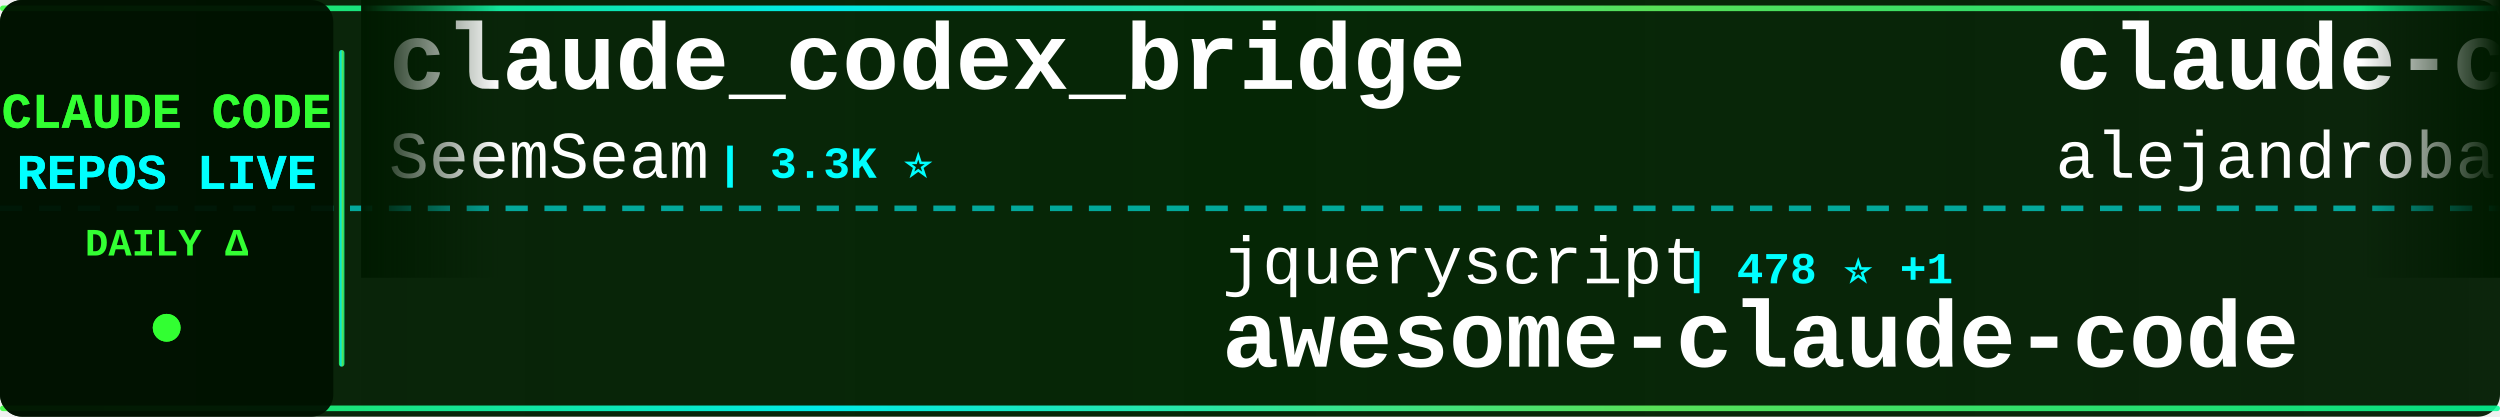
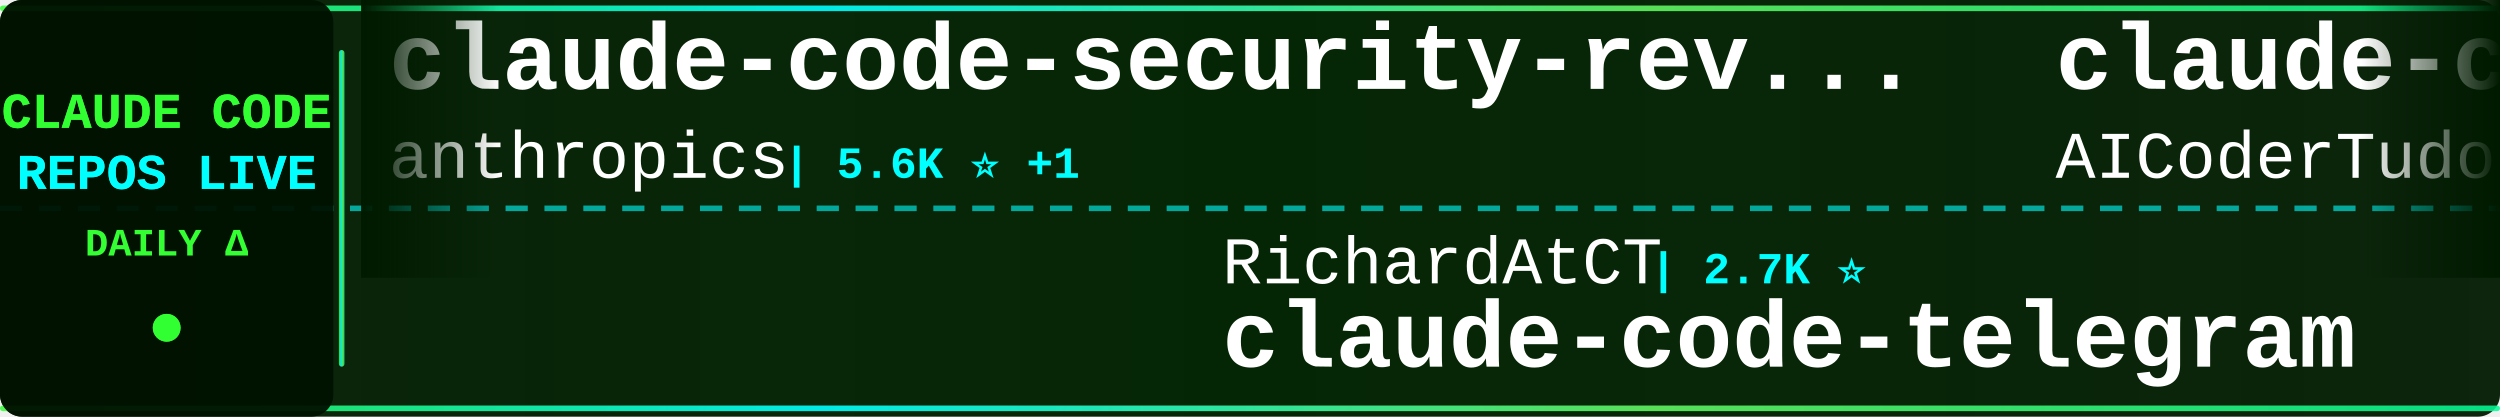
<svg xmlns="http://www.w3.org/2000/svg" width="900" height="150">
  <defs>
    <linearGradient id="tickerBg" x1="0%" y1="0%" x2="100%" y2="0%">
      <stop offset="0%" style="stop-color:#001a00;stop-opacity:0.95" />
      <stop offset="50%" style="stop-color:#002200;stop-opacity:0.98" />
      <stop offset="100%" style="stop-color:#001a00;stop-opacity:0.95" />
    </linearGradient>
    <linearGradient id="borderGrad" x1="0%" y1="0%" x2="100%" y2="0%">
      <stop offset="0%" style="stop-color:#33ff33;stop-opacity:0.85">
        <animate attributeName="stop-opacity" values="0.85;1;0.85" dur="2s" repeatCount="indefinite" />
      </stop>
      <stop offset="33%" style="stop-color:#00ffff;stop-opacity:0.9">
        <animate attributeName="stop-opacity" values="0.9;1;0.9" dur="2.2s" repeatCount="indefinite" />
      </stop>
      <stop offset="66%" style="stop-color:#66ff66;stop-opacity:0.85">
        <animate attributeName="stop-opacity" values="0.85;1;0.85" dur="1.8s" repeatCount="indefinite" />
      </stop>
      <stop offset="100%" style="stop-color:#00ff99;stop-opacity:0.85">
        <animate attributeName="stop-opacity" values="0.85;1;0.85" dur="2s" repeatCount="indefinite" />
      </stop>
    </linearGradient>
    <filter id="textGlow">
      <feGaussianBlur stdDeviation="0.1" result="coloredBlur" />
      <feMerge>
        <feMergeNode in="coloredBlur" />
        <feMergeNode in="SourceGraphic" />
      </feMerge>
    </filter>
    <filter id="metricGlow">
      <feGaussianBlur stdDeviation="0.2" result="coloredBlur" />
      <feMerge>
        <feMergeNode in="coloredBlur" />
        <feMergeNode in="SourceGraphic" />
      </feMerge>
    </filter>
    <linearGradient id="leftFade" x1="0%" y1="0%" x2="100%" y2="0%">
      <stop offset="0%" style="stop-color:#001a00;stop-opacity:1" />
      <stop offset="100%" style="stop-color:#001a00;stop-opacity:0" />
    </linearGradient>
    <linearGradient id="rightFade" x1="0%" y1="0%" x2="100%" y2="0%">
      <stop offset="0%" style="stop-color:#001a00;stop-opacity:0" />
      <stop offset="100%" style="stop-color:#001a00;stop-opacity:1" />
    </linearGradient>
  </defs>
  <rect width="900" height="150" fill="url(#tickerBg)" rx="8" />
  <rect x="0" y="2" width="900" height="2" fill="url(#borderGrad)" rx="1" />
  <rect x="0" y="146" width="900" height="2" fill="url(#borderGrad)" rx="1" />
  <line x1="0" y1="75" x2="900" y2="75" stroke="#00ffff" stroke-width="2" stroke-dasharray="8 6" opacity="0.6" />
  <rect x="0" y="0" width="120" height="150" fill="#001100" opacity="0.95" rx="8" />
  <text x="60" y="46" font-family="'Courier New', monospace" font-size="18" font-weight="bold" fill="#33ff33" text-anchor="middle" filter="url(#textGlow)">
    CLAUDE CODE
  </text>
  <text x="60" y="68" font-family="'Courier New', monospace" font-size="18" font-weight="bold" fill="#00ffff" text-anchor="middle" filter="url(#textGlow)">
    REPOS LIVE
  </text>
  <text x="60" y="92" font-family="'Courier New', monospace" font-size="14" font-weight="bold" fill="#33ff33" text-anchor="middle">
    DAILY Δ
  </text>
  <circle cx="60" cy="118" r="5" fill="#33ff33" filter="url(#metricGlow)">
    <animate attributeName="r" values="4;6;4" dur="1.5s" repeatCount="indefinite" />
    <animate attributeName="opacity" values="0.6;1;0.6" dur="1.5s" repeatCount="indefinite" />
  </circle>
  <rect x="122" y="18" width="2" height="114" fill="url(#borderGrad)" rx="1" />
  <clipPath id="tickerClip">
    <rect x="130" y="0" width="770" height="150" />
  </clipPath>
  <g clip-path="url(#tickerClip)">
    <g id="tickerItems">
      <animateTransform attributeName="transform" attributeType="XML" type="translate" from="0 0" to="-3000 0" dur="54s" repeatCount="indefinite" />
      <g transform="translate(0, 0)">
-         <text x="140" y="32" font-family="'Courier New', monospace" font-size="34" font-weight="bold" fill="#ffffff">claude_codex_bridge</text>
-         <text x="140" y="64" font-family="'Courier New', monospace" font-size="24" font-weight="normal" fill="#ffffff" opacity="1.0">SeemSeam</text>
-         <text x="258" y="64" font-family="'Courier New', monospace" font-size="16" font-weight="bold" fill="#00ffff"> | 3.3K ⭐</text>
+         <text x="140" y="32" font-family="'Courier New', monospace" font-size="34" font-weight="bold" fill="#ffffff">claude-code-security-rev...</text>
+         <text x="140" y="64" font-family="'Courier New', monospace" font-size="24" font-weight="normal" fill="#ffffff" opacity="1.0">anthropics</text>
+         <text x="282" y="64" font-family="'Courier New', monospace" font-size="16" font-weight="bold" fill="#00ffff"> | 5.6K ⭐ +1</text>
      </g>
      <g transform="translate(300, 0)">
-         <text x="140" y="102" font-family="'Courier New', monospace" font-size="24" font-weight="normal" fill="#ffffff" opacity="1.0">jqueryscript</text>
-         <text x="306" y="102" font-family="'Courier New', monospace" font-size="16" font-weight="bold" fill="#00ffff"> | 478 ⭐ +1</text>
-         <text x="140" y="132" font-family="'Courier New', monospace" font-size="34" font-weight="bold" fill="#ffffff">awesome-claude-code</text>
+         <text x="140" y="102" font-family="'Courier New', monospace" font-size="24" font-weight="normal" fill="#ffffff" opacity="1.0">RichardAtCT</text>
+         <text x="294" y="102" font-family="'Courier New', monospace" font-size="16" font-weight="bold" fill="#00ffff"> | 2.7K ⭐</text>
+         <text x="140" y="132" font-family="'Courier New', monospace" font-size="34" font-weight="bold" fill="#ffffff">claude-code-telegram</text>
      </g>
      <g transform="translate(600, 0)">
-         <text x="140" y="32" font-family="'Courier New', monospace" font-size="34" font-weight="bold" fill="#ffffff">claude-code-from-source</text>
-         <text x="140" y="64" font-family="'Courier New', monospace" font-size="24" font-weight="normal" fill="#ffffff" opacity="1.0">alejandrobalderas</text>
-         <text x="366" y="64" font-family="'Courier New', monospace" font-size="16" font-weight="bold" fill="#00ffff"> | 2.7K ⭐</text>
+         <text x="140" y="32" font-family="'Courier New', monospace" font-size="34" font-weight="bold" fill="#ffffff">claude-code-tudou</text>
+         <text x="140" y="64" font-family="'Courier New', monospace" font-size="24" font-weight="normal" fill="#ffffff" opacity="1.0">AICoderTudou</text>
+         <text x="306" y="64" font-family="'Courier New', monospace" font-size="16" font-weight="bold" fill="#00ffff"> | 497 ⭐</text>
      </g>
      <g transform="translate(900, 0)">
-         <text x="140" y="102" font-family="'Courier New', monospace" font-size="24" font-weight="normal" fill="#ffffff" opacity="1.0">darcyegb</text>
-         <text x="258" y="102" font-family="'Courier New', monospace" font-size="16" font-weight="bold" fill="#00ffff"> | 750 ⭐</text>
-         <text x="140" y="132" font-family="'Courier New', monospace" font-size="34" font-weight="bold" fill="#ffffff">ClaudeCodeAgents</text>
+         <text x="140" y="102" font-family="'Courier New', monospace" font-size="24" font-weight="normal" fill="#ffffff" opacity="1.0">AprilNEA</text>
+         <text x="258" y="102" font-family="'Courier New', monospace" font-size="16" font-weight="bold" fill="#00ffff"> | 392 ⭐</text>
+         <text x="140" y="132" font-family="'Courier New', monospace" font-size="34" font-weight="bold" fill="#ffffff">claude-code-source</text>
      </g>
      <g transform="translate(1200, 0)">
-         <text x="140" y="32" font-family="'Courier New', monospace" font-size="34" font-weight="bold" fill="#ffffff">claude-code-templates</text>
-         <text x="140" y="64" font-family="'Courier New', monospace" font-size="24" font-weight="normal" fill="#ffffff" opacity="1.0">davila7</text>
-         <text x="246" y="64" font-family="'Courier New', monospace" font-size="16" font-weight="bold" fill="#00ffff"> | 29.9K ⭐ +4</text>
+         <text x="140" y="32" font-family="'Courier New', monospace" font-size="34" font-weight="bold" fill="#ffffff">Claude-Code-Usage-Monito...</text>
+         <text x="140" y="64" font-family="'Courier New', monospace" font-size="24" font-weight="normal" fill="#ffffff" opacity="1.0">Maciek-roboblog</text>
+         <text x="342" y="64" font-family="'Courier New', monospace" font-size="16" font-weight="bold" fill="#00ffff"> | 8.5K ⭐</text>
      </g>
      <g transform="translate(1500, 0)">
-         <text x="140" y="102" font-family="'Courier New', monospace" font-size="24" font-weight="normal" fill="#ffffff" opacity="1.0">luongnv89</text>
-         <text x="270" y="102" font-family="'Courier New', monospace" font-size="16" font-weight="bold" fill="#00ffff"> | 40.5K ⭐ +8</text>
-         <text x="140" y="132" font-family="'Courier New', monospace" font-size="34" font-weight="bold" fill="#ffffff">claude-howto</text>
+         <text x="140" y="102" font-family="'Courier New', monospace" font-size="24" font-weight="normal" fill="#ffffff" opacity="1.0">Cranot</text>
+         <text x="234" y="102" font-family="'Courier New', monospace" font-size="16" font-weight="bold" fill="#00ffff"> | 2.9K ⭐</text>
+         <text x="140" y="132" font-family="'Courier New', monospace" font-size="34" font-weight="bold" fill="#ffffff">claude-code-guide</text>
      </g>
      <g transform="translate(1800, 0)">
+         <text x="140" y="32" font-family="'Courier New', monospace" font-size="34" font-weight="bold" fill="#ffffff">Dive-into-Claude-Code</text>
+         <text x="140" y="64" font-family="'Courier New', monospace" font-size="24" font-weight="normal" fill="#ffffff" opacity="1.0">VILA-Lab</text>
+         <text x="258" y="64" font-family="'Courier New', monospace" font-size="16" font-weight="bold" fill="#00ffff"> | 2.0K ⭐ +4</text>
+       </g>
+       <g transform="translate(2100, 0)">
+         <text x="140" y="102" font-family="'Courier New', monospace" font-size="24" font-weight="normal" fill="#ffffff" opacity="1.0">https-deeplearning-ai</text>
+         <text x="414" y="102" font-family="'Courier New', monospace" font-size="16" font-weight="bold" fill="#00ffff"> | 536 ⭐</text>
+         <text x="140" y="132" font-family="'Courier New', monospace" font-size="34" font-weight="bold" fill="#ffffff">sc-claude-code-files</text>
+       </g>
+       <g transform="translate(2400, 0)">
        <text x="140" y="32" font-family="'Courier New', monospace" font-size="34" font-weight="bold" fill="#ffffff">claude-code-best-practic...</text>
        <text x="140" y="64" font-family="'Courier New', monospace" font-size="24" font-weight="normal" fill="#ffffff" opacity="1.0">shanraisshan</text>
-         <text x="306" y="64" font-family="'Courier New', monospace" font-size="16" font-weight="bold" fill="#00ffff"> | 63.5K ⭐ +2</text>
-       </g>
-       <g transform="translate(2100, 0)">
-         <text x="140" y="102" font-family="'Courier New', monospace" font-size="24" font-weight="normal" fill="#ffffff" opacity="1.0">nicedreamzapp</text>
-         <text x="318" y="102" font-family="'Courier New', monospace" font-size="16" font-weight="bold" fill="#00ffff"> | 3.0K ⭐</text>
-         <text x="140" y="132" font-family="'Courier New', monospace" font-size="34" font-weight="bold" fill="#ffffff">claude-code-local</text>
-       </g>
-       <g transform="translate(2400, 0)">
-         <text x="140" y="32" font-family="'Courier New', monospace" font-size="34" font-weight="bold" fill="#ffffff">claude-code-workflows</text>
-         <text x="140" y="64" font-family="'Courier New', monospace" font-size="24" font-weight="normal" fill="#ffffff" opacity="1.0">OneRedOak</text>
-         <text x="270" y="64" font-family="'Courier New', monospace" font-size="16" font-weight="bold" fill="#00ffff"> | 3.9K ⭐</text>
+         <text x="306" y="64" font-family="'Courier New', monospace" font-size="16" font-weight="bold" fill="#00ffff"> | 63.5K ⭐ +7</text>
      </g>
      <g transform="translate(2700, 0)">
-         <text x="140" y="102" font-family="'Courier New', monospace" font-size="24" font-weight="normal" fill="#ffffff" opacity="1.0">guanshan</text>
-         <text x="258" y="102" font-family="'Courier New', monospace" font-size="16" font-weight="bold" fill="#00ffff"> | 61 ⭐</text>
-         <text x="140" y="132" font-family="'Courier New', monospace" font-size="34" font-weight="bold" fill="#ffffff">ClaudeCode</text>
+         <text x="140" y="102" font-family="'Courier New', monospace" font-size="24" font-weight="normal" fill="#ffffff" opacity="1.0">SeemSeam</text>
+         <text x="258" y="102" font-family="'Courier New', monospace" font-size="16" font-weight="bold" fill="#00ffff"> | 3.3K ⭐</text>
+         <text x="140" y="132" font-family="'Courier New', monospace" font-size="34" font-weight="bold" fill="#ffffff">claude_codex_bridge</text>
      </g>
      <g transform="translate(3000, 0)">
-         <text x="140" y="32" font-family="'Courier New', monospace" font-size="34" font-weight="bold" fill="#ffffff">claude_codex_bridge</text>
-         <text x="140" y="64" font-family="'Courier New', monospace" font-size="24" font-weight="normal" fill="#ffffff" opacity="1.0">SeemSeam</text>
-         <text x="258" y="64" font-family="'Courier New', monospace" font-size="16" font-weight="bold" fill="#00ffff"> | 3.3K ⭐</text>
+         <text x="140" y="32" font-family="'Courier New', monospace" font-size="34" font-weight="bold" fill="#ffffff">claude-code-security-rev...</text>
+         <text x="140" y="64" font-family="'Courier New', monospace" font-size="24" font-weight="normal" fill="#ffffff" opacity="1.0">anthropics</text>
+         <text x="282" y="64" font-family="'Courier New', monospace" font-size="16" font-weight="bold" fill="#00ffff"> | 5.6K ⭐ +1</text>
      </g>
      <g transform="translate(3300, 0)">
-         <text x="140" y="102" font-family="'Courier New', monospace" font-size="24" font-weight="normal" fill="#ffffff" opacity="1.0">jqueryscript</text>
-         <text x="306" y="102" font-family="'Courier New', monospace" font-size="16" font-weight="bold" fill="#00ffff"> | 478 ⭐ +1</text>
-         <text x="140" y="132" font-family="'Courier New', monospace" font-size="34" font-weight="bold" fill="#ffffff">awesome-claude-code</text>
+         <text x="140" y="102" font-family="'Courier New', monospace" font-size="24" font-weight="normal" fill="#ffffff" opacity="1.0">RichardAtCT</text>
+         <text x="294" y="102" font-family="'Courier New', monospace" font-size="16" font-weight="bold" fill="#00ffff"> | 2.7K ⭐</text>
+         <text x="140" y="132" font-family="'Courier New', monospace" font-size="34" font-weight="bold" fill="#ffffff">claude-code-telegram</text>
      </g>
      <g transform="translate(3600, 0)">
-         <text x="140" y="32" font-family="'Courier New', monospace" font-size="34" font-weight="bold" fill="#ffffff">claude-code-from-source</text>
-         <text x="140" y="64" font-family="'Courier New', monospace" font-size="24" font-weight="normal" fill="#ffffff" opacity="1.0">alejandrobalderas</text>
-         <text x="366" y="64" font-family="'Courier New', monospace" font-size="16" font-weight="bold" fill="#00ffff"> | 2.7K ⭐</text>
+         <text x="140" y="32" font-family="'Courier New', monospace" font-size="34" font-weight="bold" fill="#ffffff">claude-code-tudou</text>
+         <text x="140" y="64" font-family="'Courier New', monospace" font-size="24" font-weight="normal" fill="#ffffff" opacity="1.0">AICoderTudou</text>
+         <text x="306" y="64" font-family="'Courier New', monospace" font-size="16" font-weight="bold" fill="#00ffff"> | 497 ⭐</text>
      </g>
      <g transform="translate(3900, 0)">
-         <text x="140" y="102" font-family="'Courier New', monospace" font-size="24" font-weight="normal" fill="#ffffff" opacity="1.0">darcyegb</text>
-         <text x="258" y="102" font-family="'Courier New', monospace" font-size="16" font-weight="bold" fill="#00ffff"> | 750 ⭐</text>
-         <text x="140" y="132" font-family="'Courier New', monospace" font-size="34" font-weight="bold" fill="#ffffff">ClaudeCodeAgents</text>
+         <text x="140" y="102" font-family="'Courier New', monospace" font-size="24" font-weight="normal" fill="#ffffff" opacity="1.0">AprilNEA</text>
+         <text x="258" y="102" font-family="'Courier New', monospace" font-size="16" font-weight="bold" fill="#00ffff"> | 392 ⭐</text>
+         <text x="140" y="132" font-family="'Courier New', monospace" font-size="34" font-weight="bold" fill="#ffffff">claude-code-source</text>
      </g>
    </g>
  </g>
  <rect x="130" y="0" width="50" height="100" fill="url(#leftFade)" />
  <rect x="850" y="0" width="50" height="100" fill="url(#rightFade)" />
</svg>
